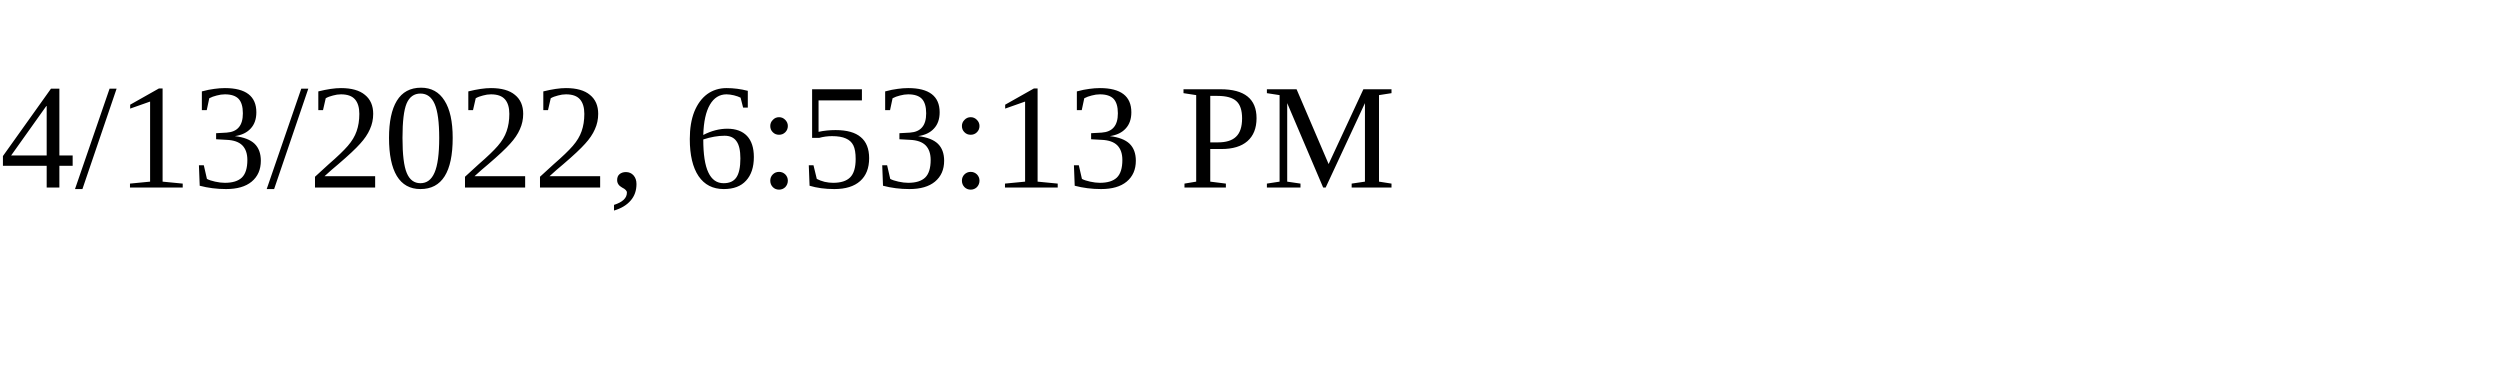
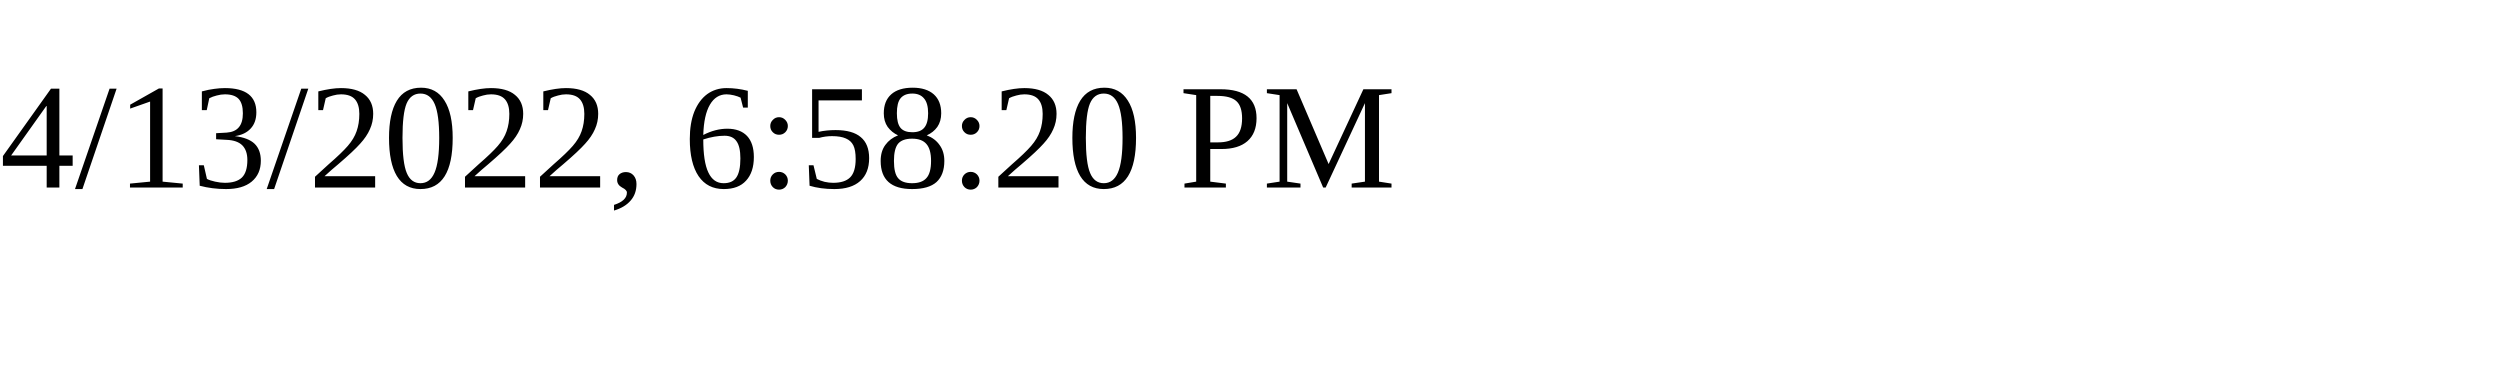
<svg xmlns="http://www.w3.org/2000/svg" height="30" width="200">
-   <text x="0" y="15">4/13/2022, 6:53:13 PM</text>
+   <text x="0" y="15">4/13/2022, 6:58:20 PM</text>
</svg>
